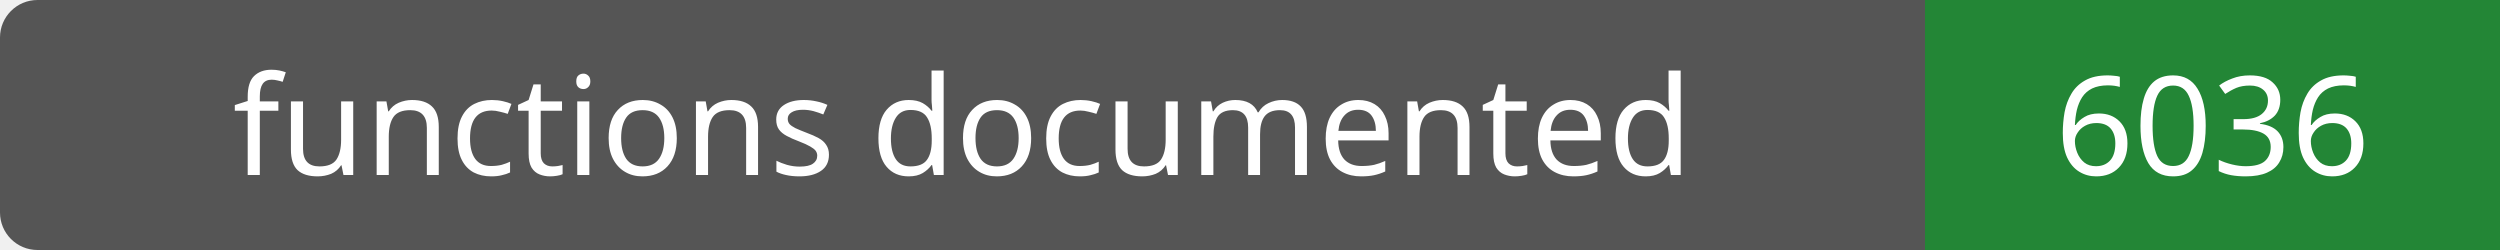
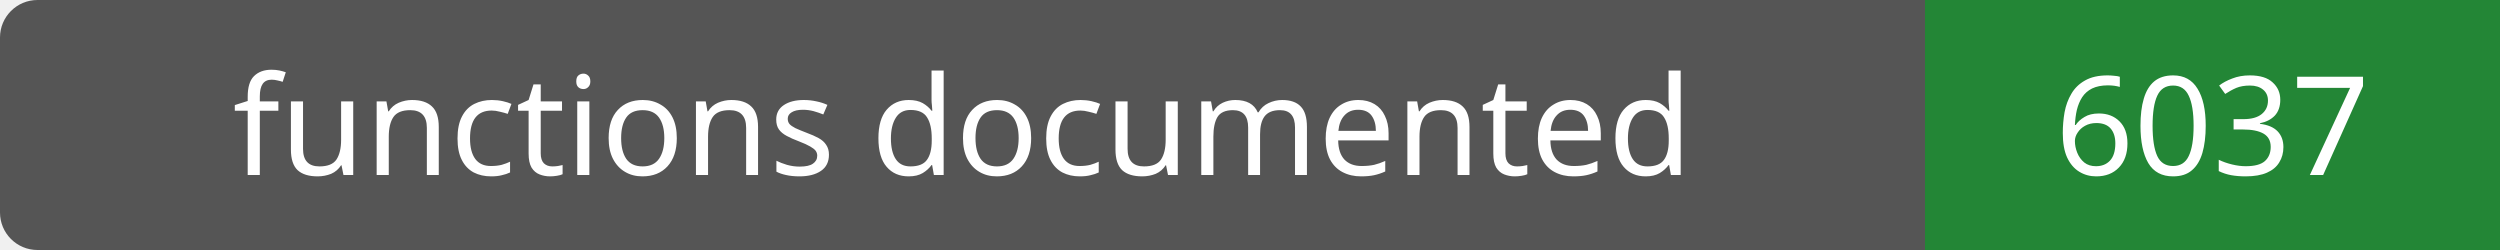
- <svg xmlns="http://www.w3.org/2000/svg" width="200" height="20" role="img" aria-label="functions documented: 6036">
+ <svg xmlns="http://www.w3.org/2000/svg" width="200" height="20" role="img" aria-label="functions documented: 6037">
  <rect width="200" height="20" rx="3" fill="#555" />
  <path fill="#238636" d="M154 0h46v20H154z" />
  <g fill="#fff" text-anchor="middle" font-family="Verdana,sans-serif" font-size="11">
    <text x="77.0" y="14">functions documented</text>
-     <text x="177.0" y="14">6036</text>
+     <text x="177.0" y="14">6037</text>
  </g>
</svg>
